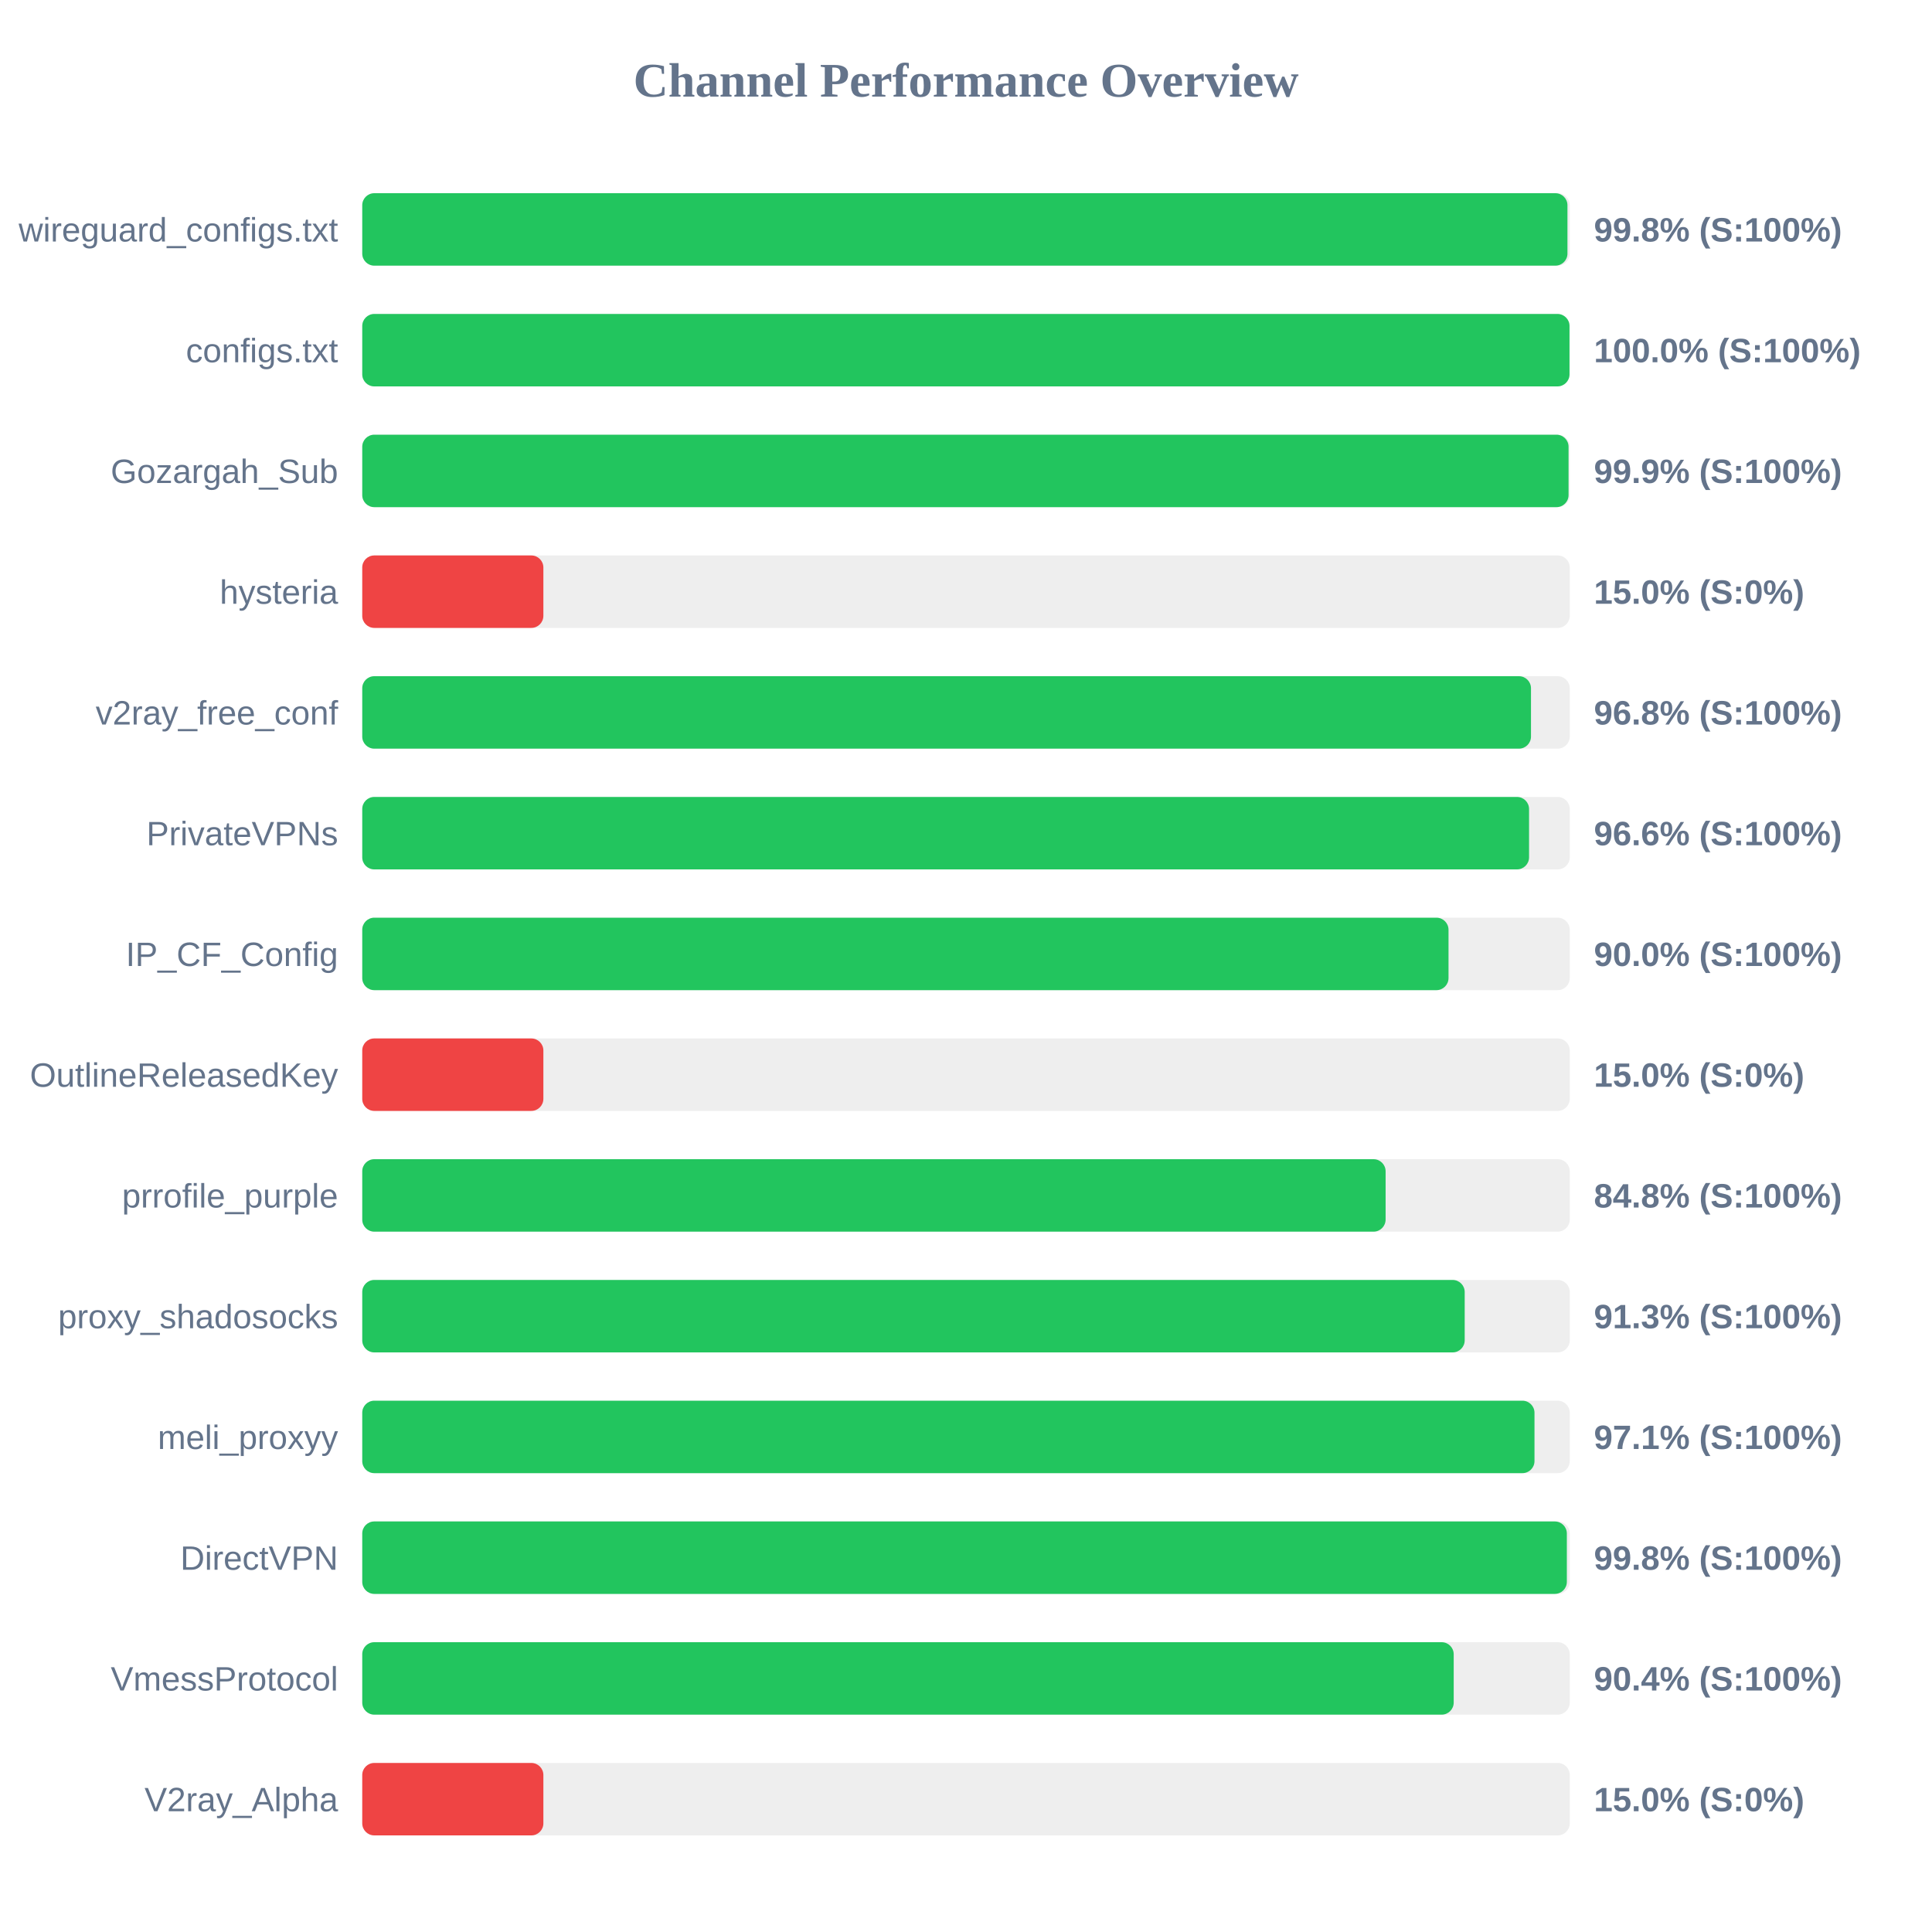
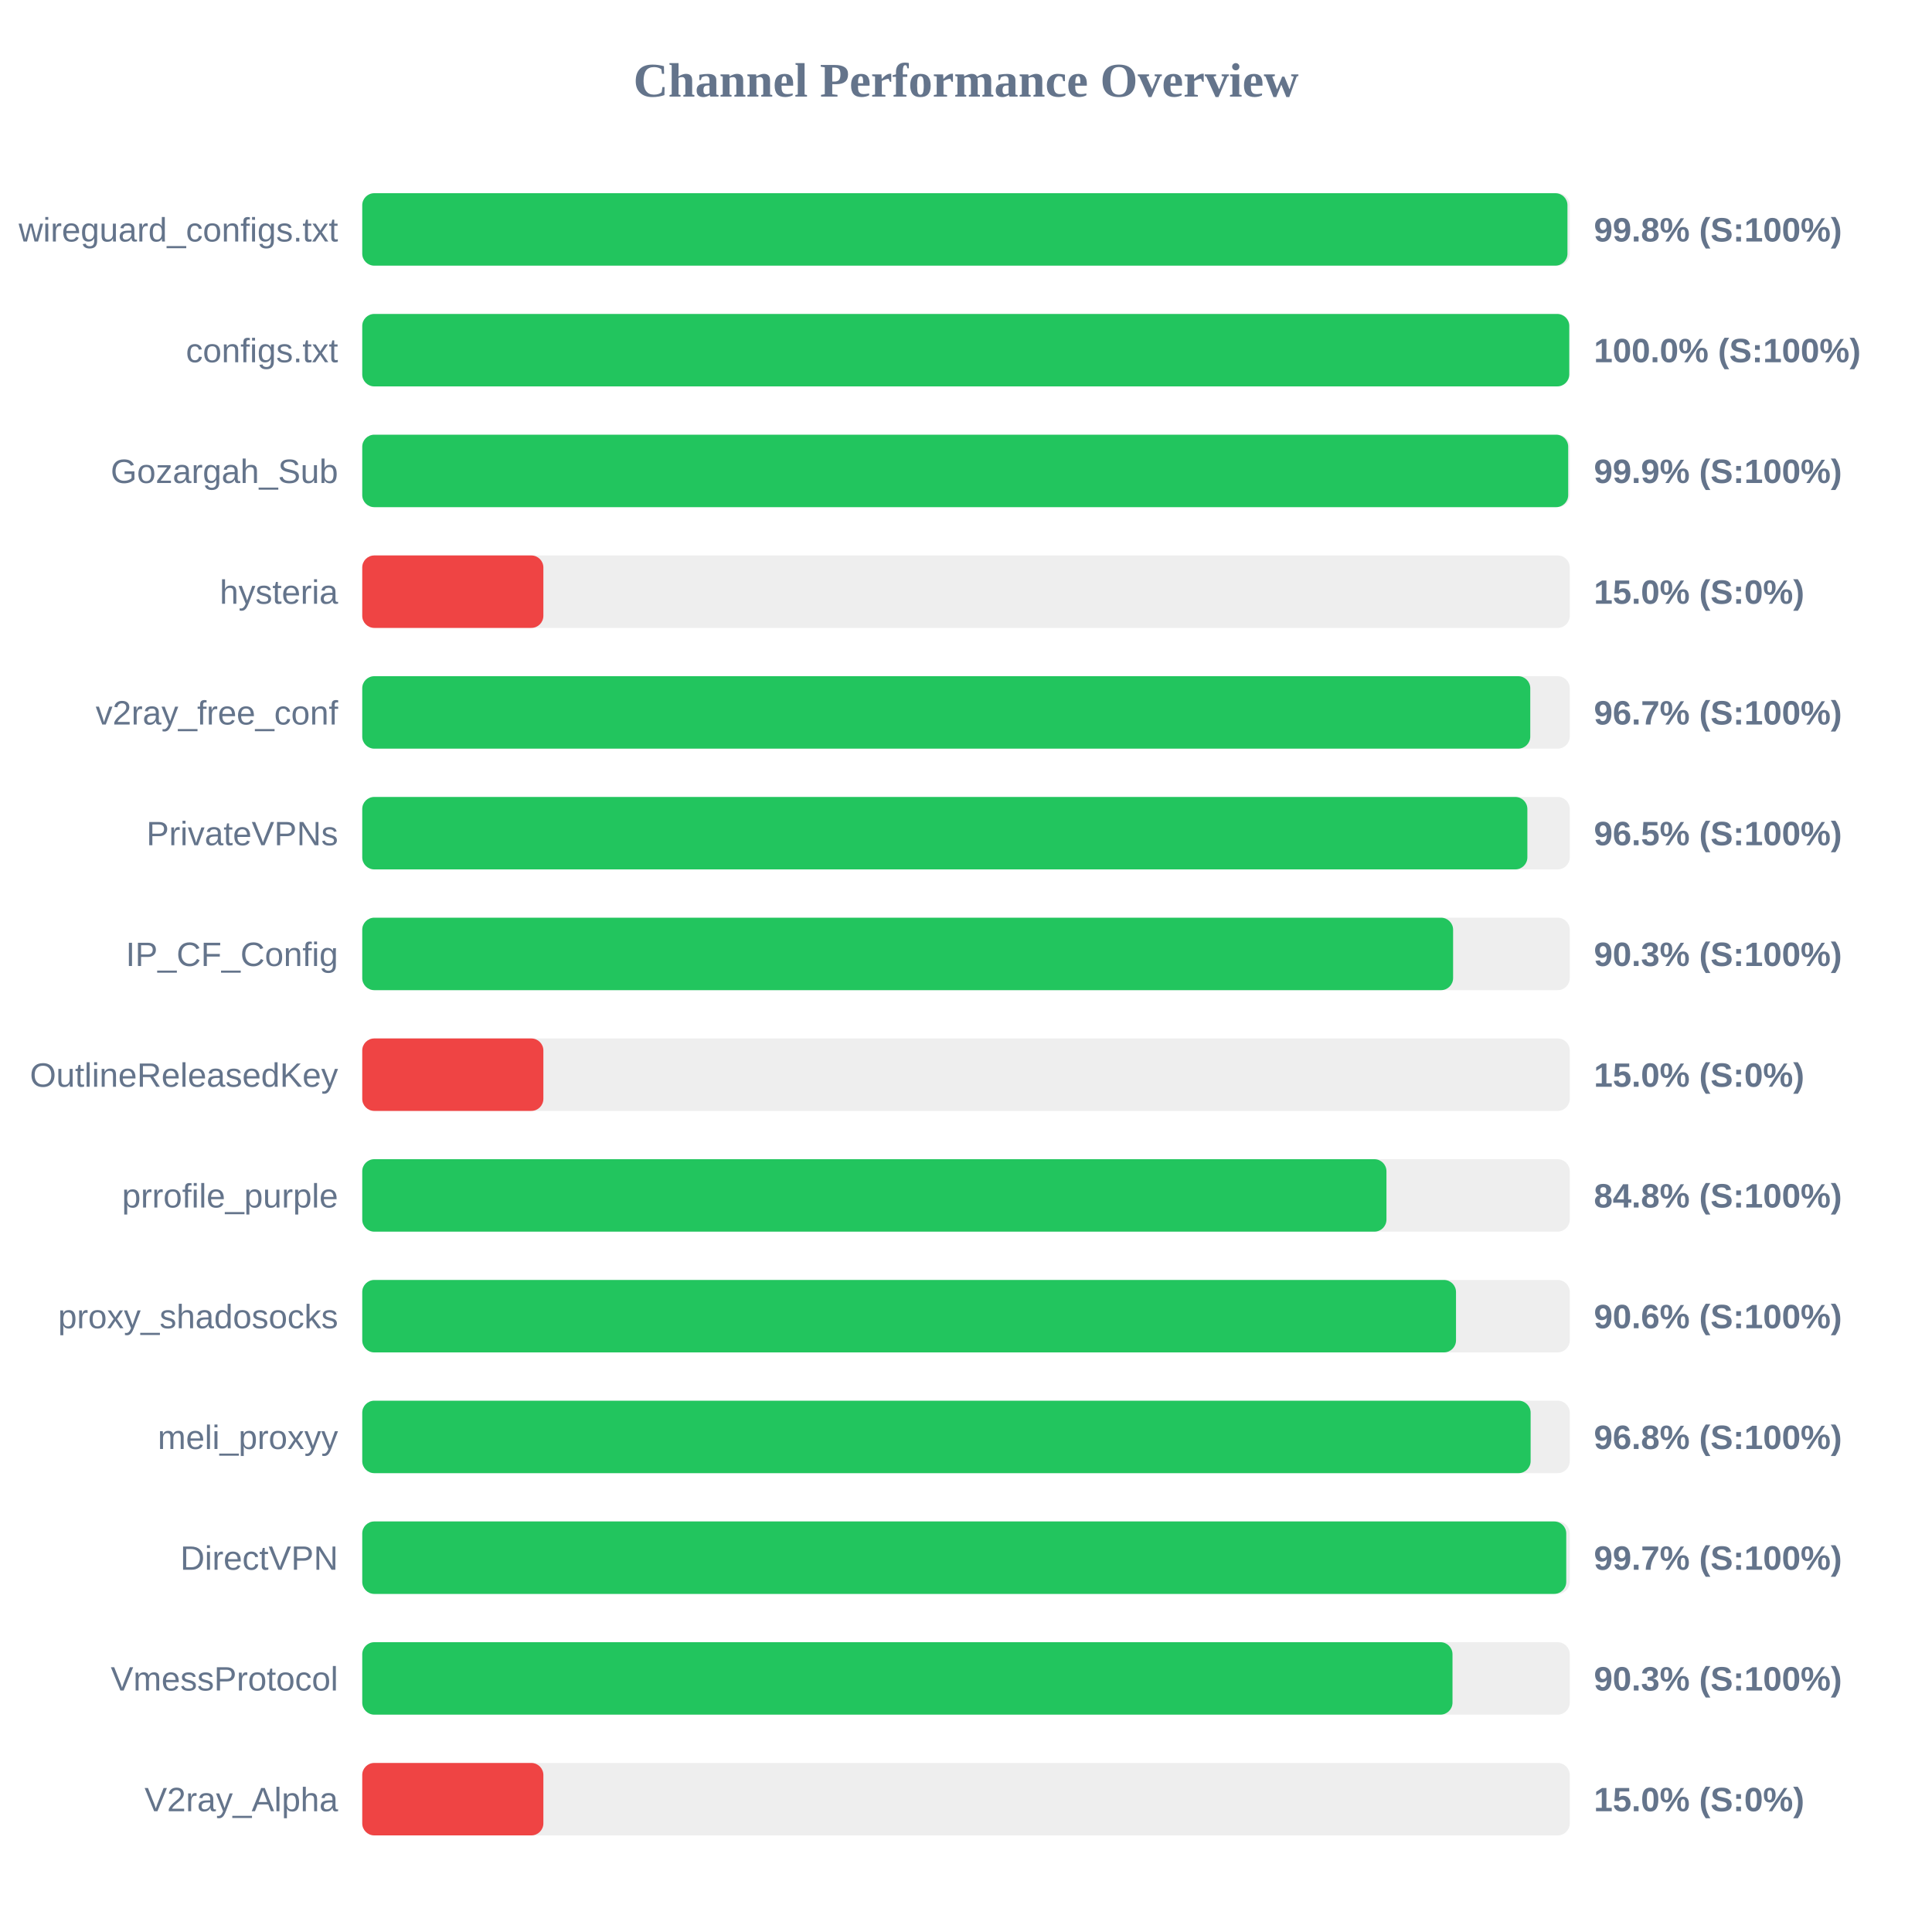
<svg xmlns="http://www.w3.org/2000/svg" width="800" height="800" version="1.1">
  <style>
        .row { font: 14px Arial; fill: #64748b; }
        .score { font: bold 14px Arial; fill: #64748b; }
    </style>
  <text x="400" y="40" text-anchor="middle" font-size="20px" font-weight="bold" fill="#64748b">Channel Performance Overview</text>
  <rect x="150" y="80" width="500" height="30" fill="#eee" rx="5" />
  <rect x="150" y="80" width="499.05" height="30" fill="#22c55e" rx="5" />
  <text x="140" y="100" text-anchor="end" class="row">wireguard_configs.txt</text>
  <text x="660" y="100" text-anchor="start" class="score">99.8% (S:100%)</text>
  <rect x="150" y="130" width="500" height="30" fill="#eee" rx="5" />
-   <rect x="150" y="130" width="499.9" height="30" fill="#22c55e" rx="5" />
+   <rect x="150" y="130" width="499.8" height="30" fill="#22c55e" rx="5" />
  <text x="140" y="150" text-anchor="end" class="row">configs.txt</text>
  <text x="660" y="150" text-anchor="start" class="score">100.0% (S:100%)</text>
  <rect x="150" y="180" width="500" height="30" fill="#eee" rx="5" />
-   <rect x="150" y="180" width="499.5" height="30" fill="#22c55e" rx="5" />
+   <rect x="150" y="180" width="499.35" height="30" fill="#22c55e" rx="5" />
  <text x="140" y="200" text-anchor="end" class="row">Gozargah_Sub</text>
  <text x="660" y="200" text-anchor="start" class="score">99.9% (S:100%)</text>
  <rect x="150" y="230" width="500" height="30" fill="#eee" rx="5" />
  <rect x="150" y="230" width="75.0" height="30" fill="#ef4444" rx="5" />
  <text x="140" y="250" text-anchor="end" class="row">hysteria</text>
  <text x="660" y="250" text-anchor="start" class="score">15.0% (S:0%)</text>
  <rect x="150" y="280" width="500" height="30" fill="#eee" rx="5" />
-   <rect x="150" y="280" width="483.95" height="30" fill="#22c55e" rx="5" />
+   <rect x="150" y="280" width="483.65" height="30" fill="#22c55e" rx="5" />
  <text x="140" y="300" text-anchor="end" class="row">v2ray_free_conf</text>
-   <text x="660" y="300" text-anchor="start" class="score">96.8% (S:100%)</text>
+   <text x="660" y="300" text-anchor="start" class="score">96.7% (S:100%)</text>
  <rect x="150" y="330" width="500" height="30" fill="#eee" rx="5" />
-   <rect x="150" y="330" width="483.15" height="30" fill="#22c55e" rx="5" />
+   <rect x="150" y="330" width="482.45" height="30" fill="#22c55e" rx="5" />
  <text x="140" y="350" text-anchor="end" class="row">PrivateVPNs</text>
-   <text x="660" y="350" text-anchor="start" class="score">96.6% (S:100%)</text>
+   <text x="660" y="350" text-anchor="start" class="score">96.5% (S:100%)</text>
  <rect x="150" y="380" width="500" height="30" fill="#eee" rx="5" />
-   <rect x="150" y="380" width="449.8" height="30" fill="#22c55e" rx="5" />
+   <rect x="150" y="380" width="451.7" height="30" fill="#22c55e" rx="5" />
  <text x="140" y="400" text-anchor="end" class="row">IP_CF_Config</text>
-   <text x="660" y="400" text-anchor="start" class="score">90.0% (S:100%)</text>
+   <text x="660" y="400" text-anchor="start" class="score">90.3% (S:100%)</text>
  <rect x="150" y="430" width="500" height="30" fill="#eee" rx="5" />
  <rect x="150" y="430" width="75.0" height="30" fill="#ef4444" rx="5" />
  <text x="140" y="450" text-anchor="end" class="row">OutlineReleasedKey</text>
  <text x="660" y="450" text-anchor="start" class="score">15.0% (S:0%)</text>
  <rect x="150" y="480" width="500" height="30" fill="#eee" rx="5" />
-   <rect x="150" y="480" width="423.75" height="30" fill="#22c55e" rx="5" />
+   <rect x="150" y="480" width="424.1" height="30" fill="#22c55e" rx="5" />
  <text x="140" y="500" text-anchor="end" class="row">prrofile_purple</text>
  <text x="660" y="500" text-anchor="start" class="score">84.8% (S:100%)</text>
  <rect x="150" y="530" width="500" height="30" fill="#eee" rx="5" />
-   <rect x="150" y="530" width="456.5" height="30" fill="#22c55e" rx="5" />
+   <rect x="150" y="530" width="452.9" height="30" fill="#22c55e" rx="5" />
  <text x="140" y="550" text-anchor="end" class="row">proxy_shadosocks</text>
-   <text x="660" y="550" text-anchor="start" class="score">91.3% (S:100%)</text>
+   <text x="660" y="550" text-anchor="start" class="score">90.6% (S:100%)</text>
  <rect x="150" y="580" width="500" height="30" fill="#eee" rx="5" />
-   <rect x="150" y="580" width="485.4" height="30" fill="#22c55e" rx="5" />
+   <rect x="150" y="580" width="483.8" height="30" fill="#22c55e" rx="5" />
  <text x="140" y="600" text-anchor="end" class="row">meli_proxyy</text>
-   <text x="660" y="600" text-anchor="start" class="score">97.1% (S:100%)</text>
+   <text x="660" y="600" text-anchor="start" class="score">96.8% (S:100%)</text>
  <rect x="150" y="630" width="500" height="30" fill="#eee" rx="5" />
-   <rect x="150" y="630" width="498.8" height="30" fill="#22c55e" rx="5" />
+   <rect x="150" y="630" width="498.55" height="30" fill="#22c55e" rx="5" />
  <text x="140" y="650" text-anchor="end" class="row">DirectVPN</text>
-   <text x="660" y="650" text-anchor="start" class="score">99.8% (S:100%)</text>
+   <text x="660" y="650" text-anchor="start" class="score">99.7% (S:100%)</text>
  <rect x="150" y="680" width="500" height="30" fill="#eee" rx="5" />
-   <rect x="150" y="680" width="451.95" height="30" fill="#22c55e" rx="5" />
+   <rect x="150" y="680" width="451.45" height="30" fill="#22c55e" rx="5" />
  <text x="140" y="700" text-anchor="end" class="row">VmessProtocol</text>
-   <text x="660" y="700" text-anchor="start" class="score">90.4% (S:100%)</text>
+   <text x="660" y="700" text-anchor="start" class="score">90.3% (S:100%)</text>
  <rect x="150" y="730" width="500" height="30" fill="#eee" rx="5" />
  <rect x="150" y="730" width="75.0" height="30" fill="#ef4444" rx="5" />
  <text x="140" y="750" text-anchor="end" class="row">V2ray_Alpha</text>
  <text x="660" y="750" text-anchor="start" class="score">15.0% (S:0%)</text>
</svg>
